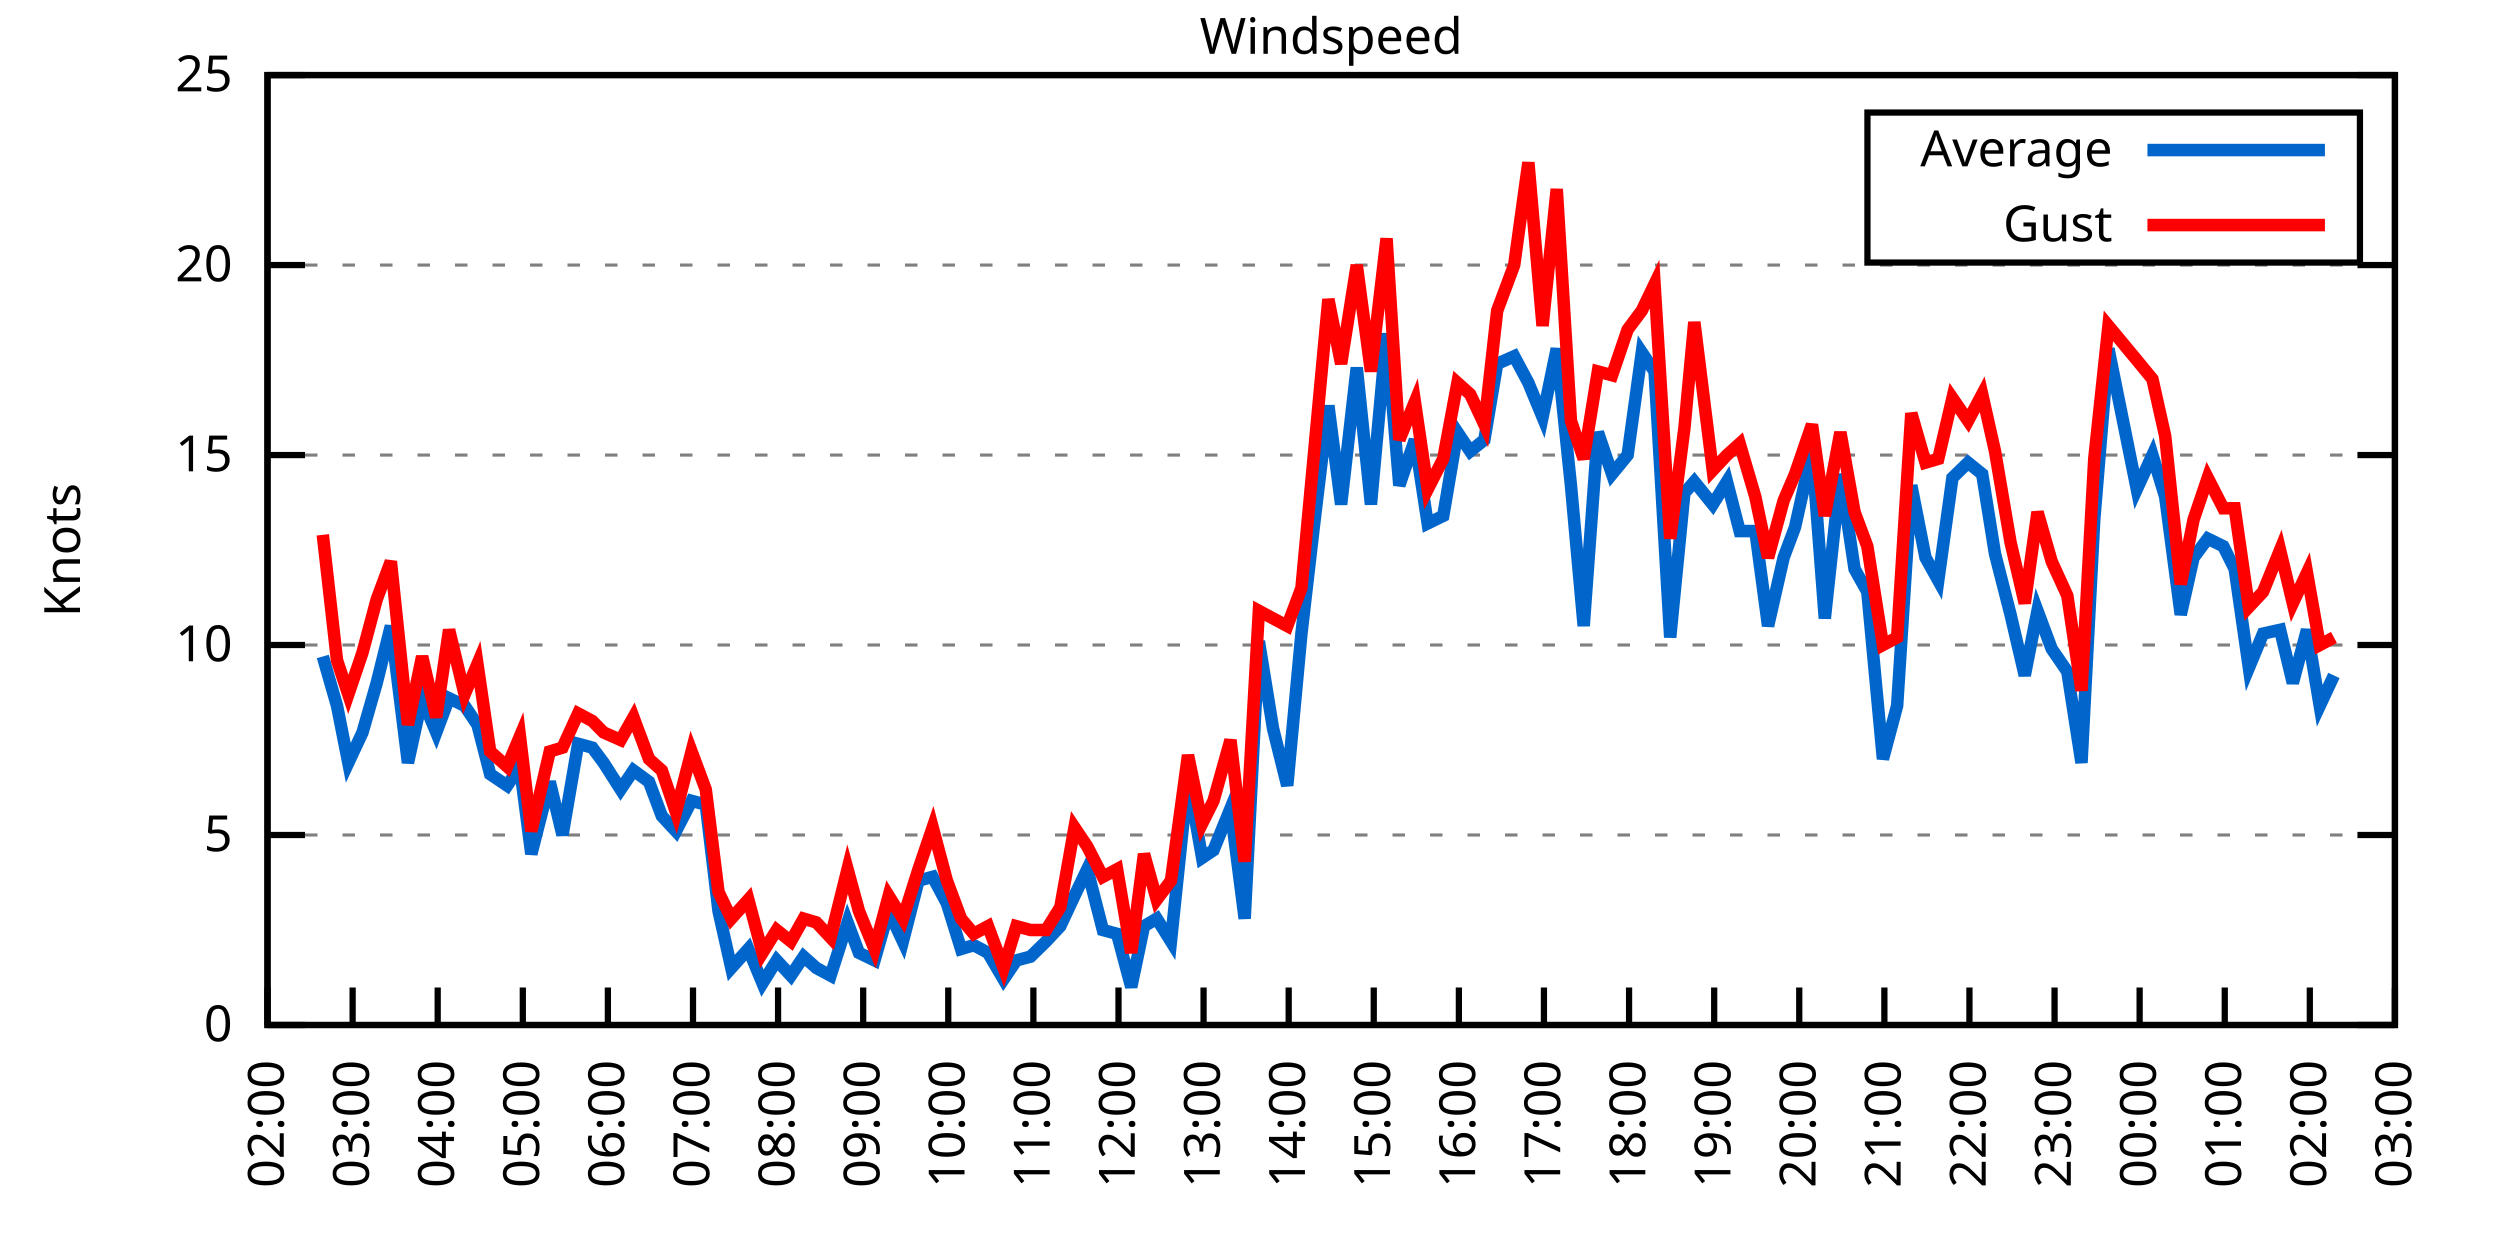
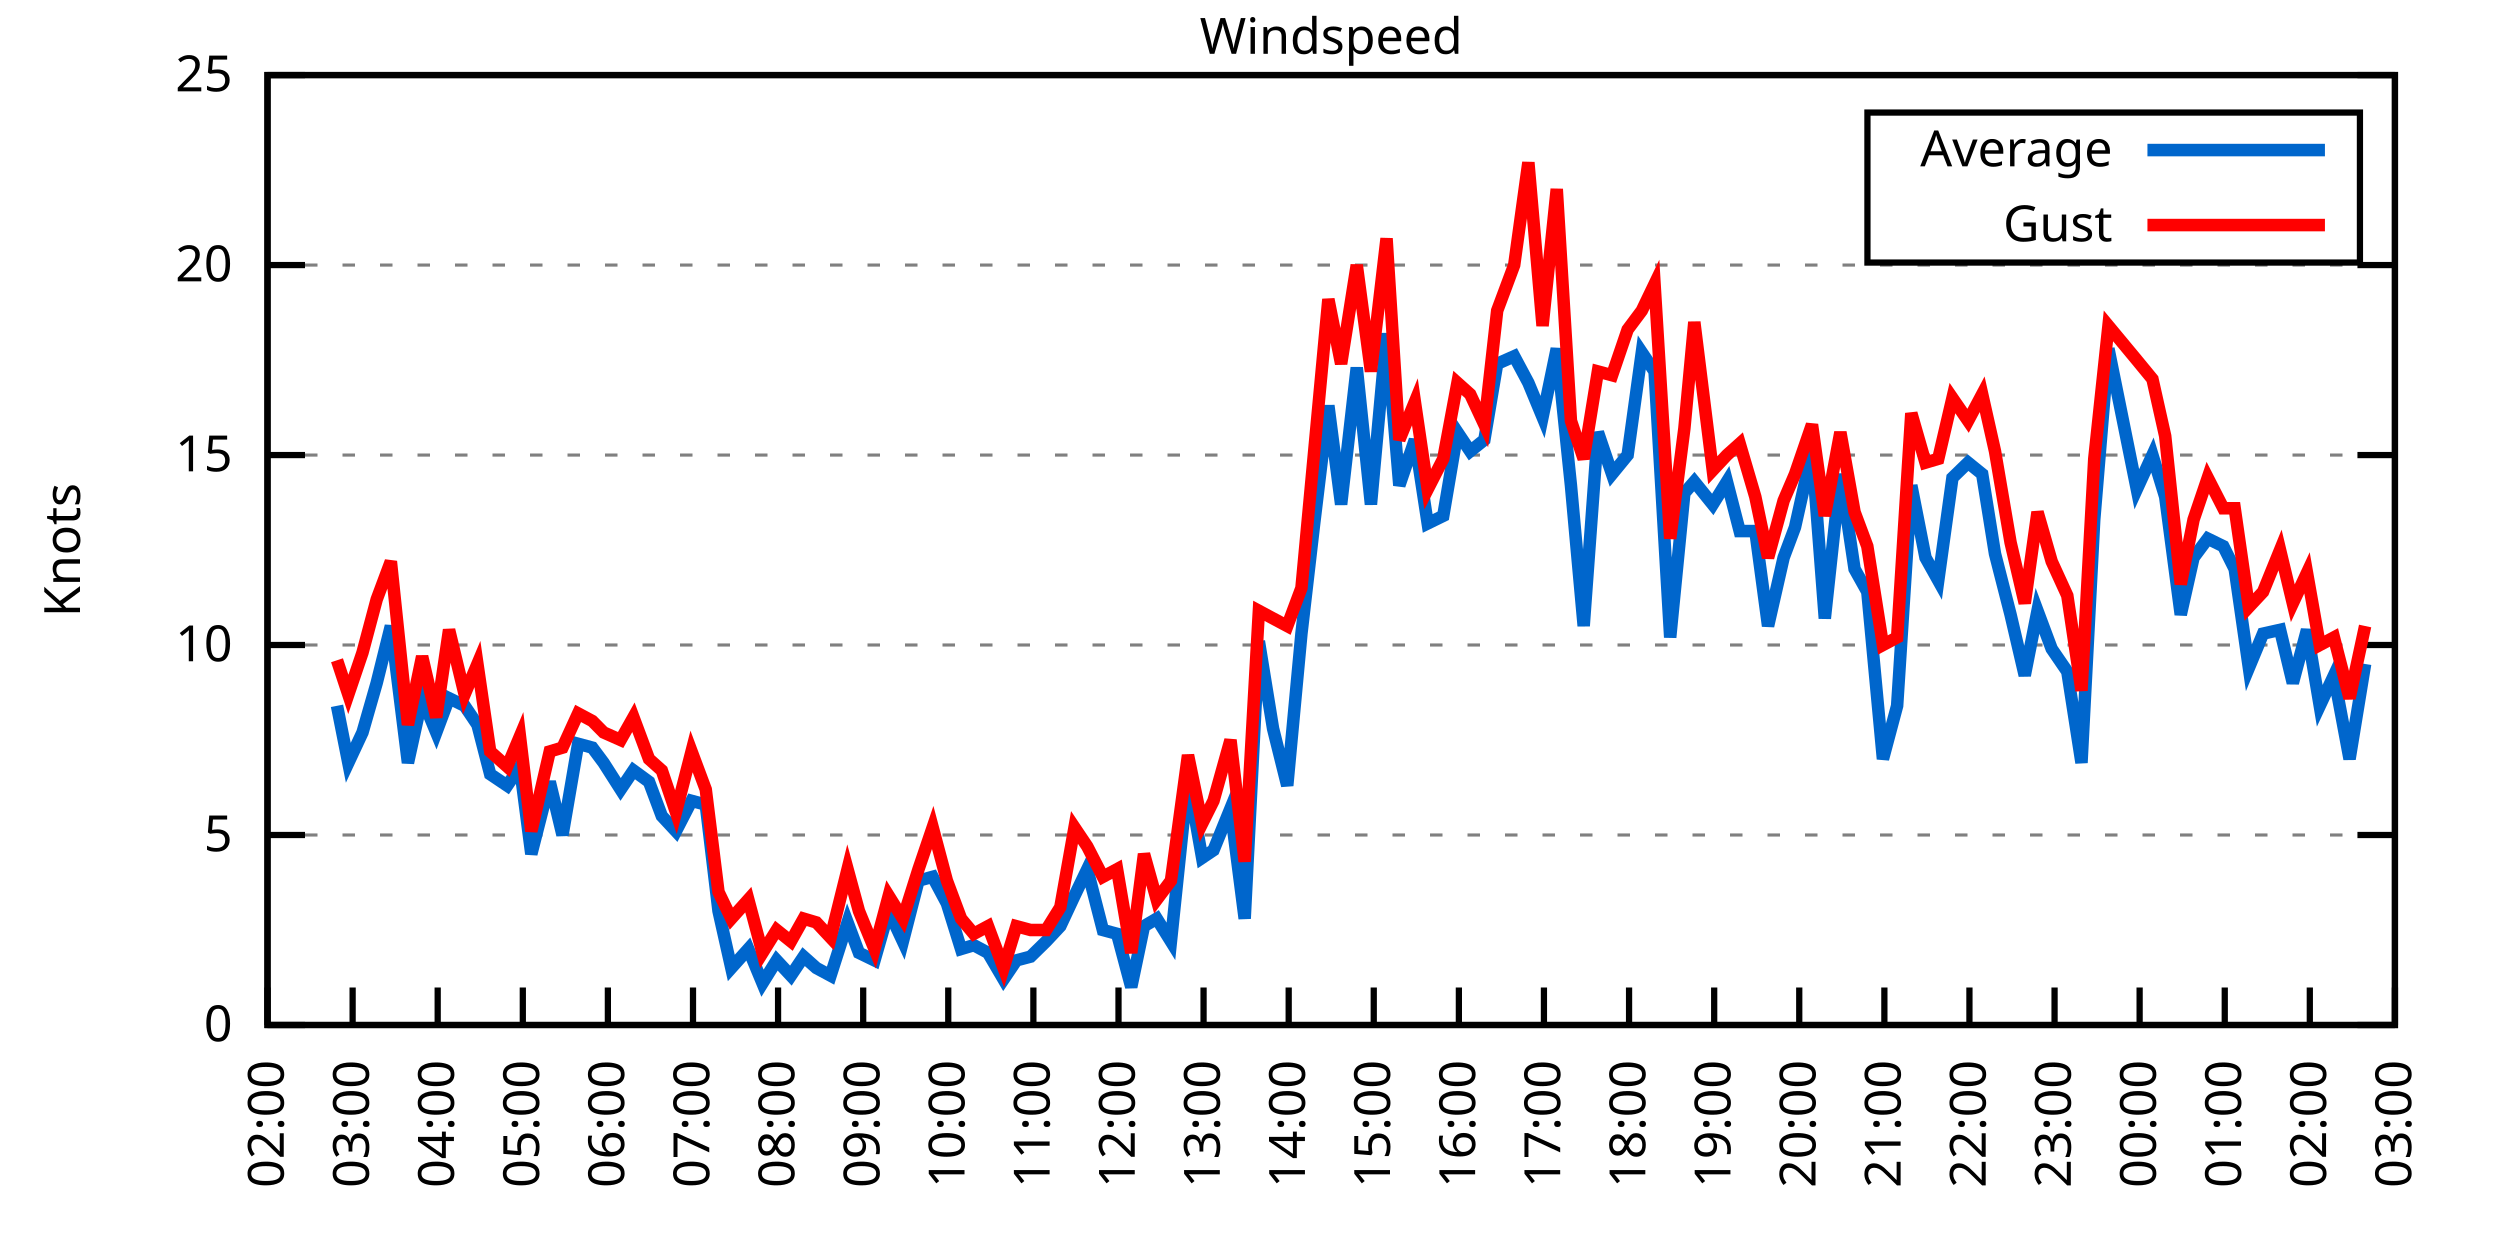
<svg xmlns="http://www.w3.org/2000/svg" xmlns:xlink="http://www.w3.org/1999/xlink" width="400" height="200" viewBox="0 0 400 200">
  <g id="gnuplot_canvas">
    <rect x="0" y="0" width="400" height="200" fill="none" />
    <defs>
      <circle id="gpDot" r="0.5" stroke-width="0.5" stroke="currentColor" />
      <path id="gpPt0" stroke-width="0.333" stroke="currentColor" d="M-1,0 h2 M0,-1 v2" />
      <path id="gpPt1" stroke-width="0.333" stroke="currentColor" d="M-1,-1 L1,1 M1,-1 L-1,1" />
      <path id="gpPt2" stroke-width="0.333" stroke="currentColor" d="M-1,0 L1,0 M0,-1 L0,1 M-1,-1 L1,1 M-1,1 L1,-1" />
      <rect id="gpPt3" stroke-width="0.333" stroke="currentColor" x="-1" y="-1" width="2" height="2" />
      <rect id="gpPt4" stroke-width="0.333" stroke="currentColor" fill="currentColor" x="-1" y="-1" width="2" height="2" />
      <circle id="gpPt5" stroke-width="0.333" stroke="currentColor" cx="0" cy="0" r="1" />
      <use xlink:href="#gpPt5" id="gpPt6" fill="currentColor" stroke="none" />
      <path id="gpPt7" stroke-width="0.333" stroke="currentColor" d="M0,-1.33 L-1.33,0.67 L1.33,0.67 z" />
      <use xlink:href="#gpPt7" id="gpPt8" fill="currentColor" stroke="none" />
      <use xlink:href="#gpPt7" id="gpPt9" stroke="currentColor" transform="rotate(180)" />
      <use xlink:href="#gpPt9" id="gpPt10" fill="currentColor" stroke="none" />
      <use xlink:href="#gpPt3" id="gpPt11" stroke="currentColor" transform="rotate(45)" />
      <use xlink:href="#gpPt11" id="gpPt12" fill="currentColor" stroke="none" />
      <path id="gpPt13" stroke-width="0.333" stroke="currentColor" d="M0,1.330 L1.265,0.411 L0.782,-1.067 L-0.782,-1.076 L-1.265,0.411 z" />
      <use xlink:href="#gpPt13" id="gpPt14" fill="currentColor" stroke="none" />
      <filter id="textbox" filterUnits="objectBoundingBox" x="0" y="0" height="1" width="1">
        <feFlood flood-color="white" flood-opacity="1" result="bgnd" />
        <feComposite in="SourceGraphic" in2="bgnd" operator="atop" />
      </filter>
      <filter id="greybox" filterUnits="objectBoundingBox" x="0" y="0" height="1" width="1">
        <feFlood flood-color="lightgrey" flood-opacity="1" result="grey" />
        <feComposite in="SourceGraphic" in2="grey" operator="atop" />
      </filter>
    </defs>
    <g fill="none" color="white" stroke="currentColor" stroke-width="1.00" stroke-linecap="butt" stroke-linejoin="miter">
</g>
    <g fill="none" color="black" stroke="currentColor" stroke-width="1.00" stroke-linecap="butt" stroke-linejoin="miter">
      <g stroke="none" shape-rendering="crispEdges">
        <polygon fill="rgb(255, 255, 255)" points="42.80,164.00 383.18,164.00 383.18,12.02 42.80,12.02 " />
      </g>
    </g>
    <g fill="none" color="black" stroke="currentColor" stroke-width="1.00" stroke-linecap="butt" stroke-linejoin="miter">
</g>
    <g fill="none" color="black" stroke="black" stroke-width="0.50" stroke-linecap="butt" stroke-linejoin="miter">
</g>
    <g fill="none" color="gray" stroke="currentColor" stroke-width="0.50" stroke-linecap="butt" stroke-linejoin="miter">
      <path stroke="gray" stroke-dasharray="2,4" class="gridline" d="M42.80,164.00 L383.19,164.00  " />
    </g>
    <g fill="none" color="gray" stroke="gray" stroke-width="1.00" stroke-linecap="butt" stroke-linejoin="miter">
</g>
    <g fill="none" color="black" stroke="currentColor" stroke-width="1.00" stroke-linecap="butt" stroke-linejoin="miter">
      <path stroke="black" d="M42.80,164.00 L48.80,164.00 M383.19,164.00 L377.19,164.00  " />
      <g transform="translate(37.20,166.60)" stroke="none" fill="black" font-family="Sans" font-size="8.00" text-anchor="end">
        <text>
          <tspan font-family="Sans"> 0</tspan>
        </text>
      </g>
    </g>
    <g fill="none" color="black" stroke="currentColor" stroke-width="1.00" stroke-linecap="butt" stroke-linejoin="miter">
</g>
    <g fill="none" color="black" stroke="black" stroke-width="0.50" stroke-linecap="butt" stroke-linejoin="miter">
</g>
    <g fill="none" color="gray" stroke="currentColor" stroke-width="0.50" stroke-linecap="butt" stroke-linejoin="miter">
      <path stroke="gray" stroke-dasharray="2,4" class="gridline" d="M42.80,133.60 L383.19,133.60  " />
    </g>
    <g fill="none" color="gray" stroke="gray" stroke-width="1.00" stroke-linecap="butt" stroke-linejoin="miter">
</g>
    <g fill="none" color="black" stroke="currentColor" stroke-width="1.00" stroke-linecap="butt" stroke-linejoin="miter">
      <path stroke="black" d="M42.80,133.60 L48.80,133.60 M383.19,133.60 L377.19,133.60  " />
      <g transform="translate(37.20,136.20)" stroke="none" fill="black" font-family="Sans" font-size="8.00" text-anchor="end">
        <text>
          <tspan font-family="Sans"> 5</tspan>
        </text>
      </g>
    </g>
    <g fill="none" color="black" stroke="currentColor" stroke-width="1.00" stroke-linecap="butt" stroke-linejoin="miter">
</g>
    <g fill="none" color="black" stroke="black" stroke-width="0.50" stroke-linecap="butt" stroke-linejoin="miter">
</g>
    <g fill="none" color="gray" stroke="currentColor" stroke-width="0.50" stroke-linecap="butt" stroke-linejoin="miter">
      <path stroke="gray" stroke-dasharray="2,4" class="gridline" d="M42.80,103.20 L383.19,103.20  " />
    </g>
    <g fill="none" color="gray" stroke="gray" stroke-width="1.00" stroke-linecap="butt" stroke-linejoin="miter">
</g>
    <g fill="none" color="black" stroke="currentColor" stroke-width="1.00" stroke-linecap="butt" stroke-linejoin="miter">
      <path stroke="black" d="M42.80,103.20 L48.80,103.20 M383.19,103.20 L377.19,103.20  " />
      <g transform="translate(37.20,105.80)" stroke="none" fill="black" font-family="Sans" font-size="8.00" text-anchor="end">
        <text>
          <tspan font-family="Sans"> 10</tspan>
        </text>
      </g>
    </g>
    <g fill="none" color="black" stroke="currentColor" stroke-width="1.00" stroke-linecap="butt" stroke-linejoin="miter">
</g>
    <g fill="none" color="black" stroke="black" stroke-width="0.50" stroke-linecap="butt" stroke-linejoin="miter">
</g>
    <g fill="none" color="gray" stroke="currentColor" stroke-width="0.50" stroke-linecap="butt" stroke-linejoin="miter">
      <path stroke="gray" stroke-dasharray="2,4" class="gridline" d="M42.80,72.81 L383.19,72.81  " />
    </g>
    <g fill="none" color="gray" stroke="gray" stroke-width="1.00" stroke-linecap="butt" stroke-linejoin="miter">
</g>
    <g fill="none" color="black" stroke="currentColor" stroke-width="1.00" stroke-linecap="butt" stroke-linejoin="miter">
      <path stroke="black" d="M42.80,72.81 L48.80,72.81 M383.19,72.81 L377.19,72.81  " />
      <g transform="translate(37.20,75.41)" stroke="none" fill="black" font-family="Sans" font-size="8.00" text-anchor="end">
        <text>
          <tspan font-family="Sans"> 15</tspan>
        </text>
      </g>
    </g>
    <g fill="none" color="black" stroke="currentColor" stroke-width="1.00" stroke-linecap="butt" stroke-linejoin="miter">
</g>
    <g fill="none" color="black" stroke="black" stroke-width="0.50" stroke-linecap="butt" stroke-linejoin="miter">
</g>
    <g fill="none" color="gray" stroke="currentColor" stroke-width="0.50" stroke-linecap="butt" stroke-linejoin="miter">
      <path stroke="gray" stroke-dasharray="2,4" class="gridline" d="M42.80,42.41 L383.19,42.41  " />
    </g>
    <g fill="none" color="gray" stroke="gray" stroke-width="1.00" stroke-linecap="butt" stroke-linejoin="miter">
</g>
    <g fill="none" color="black" stroke="currentColor" stroke-width="1.00" stroke-linecap="butt" stroke-linejoin="miter">
      <path stroke="black" d="M42.80,42.41 L48.80,42.41 M383.19,42.41 L377.19,42.41  " />
      <g transform="translate(37.20,45.01)" stroke="none" fill="black" font-family="Sans" font-size="8.00" text-anchor="end">
        <text>
          <tspan font-family="Sans"> 20</tspan>
        </text>
      </g>
    </g>
    <g fill="none" color="black" stroke="currentColor" stroke-width="1.00" stroke-linecap="butt" stroke-linejoin="miter">
</g>
    <g fill="none" color="black" stroke="black" stroke-width="0.50" stroke-linecap="butt" stroke-linejoin="miter">
</g>
    <g fill="none" color="gray" stroke="currentColor" stroke-width="0.50" stroke-linecap="butt" stroke-linejoin="miter">
      <path stroke="gray" stroke-dasharray="2,4" class="gridline" d="M42.80,12.01 L383.19,12.01  " />
    </g>
    <g fill="none" color="gray" stroke="gray" stroke-width="1.00" stroke-linecap="butt" stroke-linejoin="miter">
</g>
    <g fill="none" color="black" stroke="currentColor" stroke-width="1.00" stroke-linecap="butt" stroke-linejoin="miter">
      <path stroke="black" d="M42.80,12.01 L48.80,12.01 M383.19,12.01 L377.19,12.01  " />
      <g transform="translate(37.20,14.61)" stroke="none" fill="black" font-family="Sans" font-size="8.00" text-anchor="end">
        <text>
          <tspan font-family="Sans"> 25</tspan>
        </text>
      </g>
    </g>
    <g fill="none" color="black" stroke="currentColor" stroke-width="1.00" stroke-linecap="butt" stroke-linejoin="miter">
      <path stroke="black" d="M42.80,164.00 L42.80,158.00  " />
      <g transform="translate(45.40,169.60) rotate(270.00)" stroke="none" fill="black" font-family="Sans" font-size="8.00" text-anchor="end">
        <text>
          <tspan font-family="Sans">02:00</tspan>
        </text>
      </g>
    </g>
    <g fill="none" color="black" stroke="currentColor" stroke-width="1.00" stroke-linecap="butt" stroke-linejoin="miter">
      <path stroke="black" d="M56.42,164.00 L56.42,158.00  " />
      <g transform="translate(59.02,169.60) rotate(270.00)" stroke="none" fill="black" font-family="Sans" font-size="8.00" text-anchor="end">
        <text>
          <tspan font-family="Sans">03:00</tspan>
        </text>
      </g>
    </g>
    <g fill="none" color="black" stroke="currentColor" stroke-width="1.00" stroke-linecap="butt" stroke-linejoin="miter">
      <path stroke="black" d="M70.03,164.00 L70.03,158.00  " />
      <g transform="translate(72.63,169.60) rotate(270.00)" stroke="none" fill="black" font-family="Sans" font-size="8.00" text-anchor="end">
        <text>
          <tspan font-family="Sans">04:00</tspan>
        </text>
      </g>
    </g>
    <g fill="none" color="black" stroke="currentColor" stroke-width="1.00" stroke-linecap="butt" stroke-linejoin="miter">
      <path stroke="black" d="M83.65,164.00 L83.65,158.00  " />
      <g transform="translate(86.25,169.60) rotate(270.00)" stroke="none" fill="black" font-family="Sans" font-size="8.00" text-anchor="end">
        <text>
          <tspan font-family="Sans">05:00</tspan>
        </text>
      </g>
    </g>
    <g fill="none" color="black" stroke="currentColor" stroke-width="1.00" stroke-linecap="butt" stroke-linejoin="miter">
      <path stroke="black" d="M97.26,164.00 L97.26,158.00  " />
      <g transform="translate(99.86,169.60) rotate(270.00)" stroke="none" fill="black" font-family="Sans" font-size="8.00" text-anchor="end">
        <text>
          <tspan font-family="Sans">06:00</tspan>
        </text>
      </g>
    </g>
    <g fill="none" color="black" stroke="currentColor" stroke-width="1.00" stroke-linecap="butt" stroke-linejoin="miter">
      <path stroke="black" d="M110.88,164.00 L110.88,158.00  " />
      <g transform="translate(113.48,169.60) rotate(270.00)" stroke="none" fill="black" font-family="Sans" font-size="8.00" text-anchor="end">
        <text>
          <tspan font-family="Sans">07:00</tspan>
        </text>
      </g>
    </g>
    <g fill="none" color="black" stroke="currentColor" stroke-width="1.00" stroke-linecap="butt" stroke-linejoin="miter">
      <path stroke="black" d="M124.49,164.00 L124.49,158.00  " />
      <g transform="translate(127.09,169.60) rotate(270.00)" stroke="none" fill="black" font-family="Sans" font-size="8.00" text-anchor="end">
        <text>
          <tspan font-family="Sans">08:00</tspan>
        </text>
      </g>
    </g>
    <g fill="none" color="black" stroke="currentColor" stroke-width="1.00" stroke-linecap="butt" stroke-linejoin="miter">
      <path stroke="black" d="M138.11,164.00 L138.11,158.00  " />
      <g transform="translate(140.71,169.60) rotate(270.00)" stroke="none" fill="black" font-family="Sans" font-size="8.00" text-anchor="end">
        <text>
          <tspan font-family="Sans">09:00</tspan>
        </text>
      </g>
    </g>
    <g fill="none" color="black" stroke="currentColor" stroke-width="1.00" stroke-linecap="butt" stroke-linejoin="miter">
      <path stroke="black" d="M151.72,164.00 L151.72,158.00  " />
      <g transform="translate(154.32,169.60) rotate(270.00)" stroke="none" fill="black" font-family="Sans" font-size="8.00" text-anchor="end">
        <text>
          <tspan font-family="Sans">10:00</tspan>
        </text>
      </g>
    </g>
    <g fill="none" color="black" stroke="currentColor" stroke-width="1.00" stroke-linecap="butt" stroke-linejoin="miter">
      <path stroke="black" d="M165.34,164.00 L165.34,158.00  " />
      <g transform="translate(167.94,169.60) rotate(270.00)" stroke="none" fill="black" font-family="Sans" font-size="8.00" text-anchor="end">
        <text>
          <tspan font-family="Sans">11:00</tspan>
        </text>
      </g>
    </g>
    <g fill="none" color="black" stroke="currentColor" stroke-width="1.00" stroke-linecap="butt" stroke-linejoin="miter">
      <path stroke="black" d="M178.96,164.00 L178.96,158.00  " />
      <g transform="translate(181.56,169.60) rotate(270.00)" stroke="none" fill="black" font-family="Sans" font-size="8.00" text-anchor="end">
        <text>
          <tspan font-family="Sans">12:00</tspan>
        </text>
      </g>
    </g>
    <g fill="none" color="black" stroke="currentColor" stroke-width="1.00" stroke-linecap="butt" stroke-linejoin="miter">
      <path stroke="black" d="M192.57,164.00 L192.57,158.00  " />
      <g transform="translate(195.17,169.60) rotate(270.00)" stroke="none" fill="black" font-family="Sans" font-size="8.00" text-anchor="end">
        <text>
          <tspan font-family="Sans">13:00</tspan>
        </text>
      </g>
    </g>
    <g fill="none" color="black" stroke="currentColor" stroke-width="1.00" stroke-linecap="butt" stroke-linejoin="miter">
      <path stroke="black" d="M206.19,164.00 L206.19,158.00  " />
      <g transform="translate(208.79,169.60) rotate(270.00)" stroke="none" fill="black" font-family="Sans" font-size="8.00" text-anchor="end">
        <text>
          <tspan font-family="Sans">14:00</tspan>
        </text>
      </g>
    </g>
    <g fill="none" color="black" stroke="currentColor" stroke-width="1.00" stroke-linecap="butt" stroke-linejoin="miter">
      <path stroke="black" d="M219.80,164.00 L219.80,158.00  " />
      <g transform="translate(222.40,169.60) rotate(270.00)" stroke="none" fill="black" font-family="Sans" font-size="8.00" text-anchor="end">
        <text>
          <tspan font-family="Sans">15:00</tspan>
        </text>
      </g>
    </g>
    <g fill="none" color="black" stroke="currentColor" stroke-width="1.00" stroke-linecap="butt" stroke-linejoin="miter">
      <path stroke="black" d="M233.42,164.00 L233.42,158.00  " />
      <g transform="translate(236.02,169.60) rotate(270.00)" stroke="none" fill="black" font-family="Sans" font-size="8.00" text-anchor="end">
        <text>
          <tspan font-family="Sans">16:00</tspan>
        </text>
      </g>
    </g>
    <g fill="none" color="black" stroke="currentColor" stroke-width="1.00" stroke-linecap="butt" stroke-linejoin="miter">
      <path stroke="black" d="M247.03,164.00 L247.03,158.00  " />
      <g transform="translate(249.63,169.60) rotate(270.00)" stroke="none" fill="black" font-family="Sans" font-size="8.00" text-anchor="end">
        <text>
          <tspan font-family="Sans">17:00</tspan>
        </text>
      </g>
    </g>
    <g fill="none" color="black" stroke="currentColor" stroke-width="1.00" stroke-linecap="butt" stroke-linejoin="miter">
      <path stroke="black" d="M260.65,164.00 L260.65,158.00  " />
      <g transform="translate(263.25,169.60) rotate(270.00)" stroke="none" fill="black" font-family="Sans" font-size="8.00" text-anchor="end">
        <text>
          <tspan font-family="Sans">18:00</tspan>
        </text>
      </g>
    </g>
    <g fill="none" color="black" stroke="currentColor" stroke-width="1.00" stroke-linecap="butt" stroke-linejoin="miter">
      <path stroke="black" d="M274.27,164.00 L274.27,158.00  " />
      <g transform="translate(276.87,169.60) rotate(270.00)" stroke="none" fill="black" font-family="Sans" font-size="8.00" text-anchor="end">
        <text>
          <tspan font-family="Sans">19:00</tspan>
        </text>
      </g>
    </g>
    <g fill="none" color="black" stroke="currentColor" stroke-width="1.00" stroke-linecap="butt" stroke-linejoin="miter">
      <path stroke="black" d="M287.88,164.00 L287.88,158.00  " />
      <g transform="translate(290.48,169.60) rotate(270.00)" stroke="none" fill="black" font-family="Sans" font-size="8.00" text-anchor="end">
        <text>
          <tspan font-family="Sans">20:00</tspan>
        </text>
      </g>
    </g>
    <g fill="none" color="black" stroke="currentColor" stroke-width="1.00" stroke-linecap="butt" stroke-linejoin="miter">
      <path stroke="black" d="M301.50,164.00 L301.50,158.00  " />
      <g transform="translate(304.10,169.60) rotate(270.00)" stroke="none" fill="black" font-family="Sans" font-size="8.00" text-anchor="end">
        <text>
          <tspan font-family="Sans">21:00</tspan>
        </text>
      </g>
    </g>
    <g fill="none" color="black" stroke="currentColor" stroke-width="1.00" stroke-linecap="butt" stroke-linejoin="miter">
      <path stroke="black" d="M315.11,164.00 L315.11,158.00  " />
      <g transform="translate(317.71,169.60) rotate(270.00)" stroke="none" fill="black" font-family="Sans" font-size="8.00" text-anchor="end">
        <text>
          <tspan font-family="Sans">22:00</tspan>
        </text>
      </g>
    </g>
    <g fill="none" color="black" stroke="currentColor" stroke-width="1.00" stroke-linecap="butt" stroke-linejoin="miter">
      <path stroke="black" d="M328.73,164.00 L328.73,158.00  " />
      <g transform="translate(331.33,169.60) rotate(270.00)" stroke="none" fill="black" font-family="Sans" font-size="8.00" text-anchor="end">
        <text>
          <tspan font-family="Sans">23:00</tspan>
        </text>
      </g>
    </g>
    <g fill="none" color="black" stroke="currentColor" stroke-width="1.00" stroke-linecap="butt" stroke-linejoin="miter">
      <path stroke="black" d="M342.34,164.00 L342.34,158.00  " />
      <g transform="translate(344.94,169.60) rotate(270.00)" stroke="none" fill="black" font-family="Sans" font-size="8.00" text-anchor="end">
        <text>
          <tspan font-family="Sans">00:00</tspan>
        </text>
      </g>
    </g>
    <g fill="none" color="black" stroke="currentColor" stroke-width="1.00" stroke-linecap="butt" stroke-linejoin="miter">
      <path stroke="black" d="M355.96,164.00 L355.96,158.00  " />
      <g transform="translate(358.56,169.60) rotate(270.00)" stroke="none" fill="black" font-family="Sans" font-size="8.00" text-anchor="end">
        <text>
          <tspan font-family="Sans">01:00</tspan>
        </text>
      </g>
    </g>
    <g fill="none" color="black" stroke="currentColor" stroke-width="1.00" stroke-linecap="butt" stroke-linejoin="miter">
      <path stroke="black" d="M369.57,164.00 L369.57,158.00  " />
      <g transform="translate(372.17,169.60) rotate(270.00)" stroke="none" fill="black" font-family="Sans" font-size="8.00" text-anchor="end">
        <text>
          <tspan font-family="Sans">02:00</tspan>
        </text>
      </g>
    </g>
    <g fill="none" color="black" stroke="currentColor" stroke-width="1.00" stroke-linecap="butt" stroke-linejoin="miter">
      <path stroke="black" d="M383.19,164.00 L383.19,158.00  " />
      <g transform="translate(385.79,169.60) rotate(270.00)" stroke="none" fill="black" font-family="Sans" font-size="8.00" text-anchor="end">
        <text>
          <tspan font-family="Sans">03:00</tspan>
        </text>
      </g>
    </g>
    <g fill="none" color="black" stroke="currentColor" stroke-width="1.00" stroke-linecap="butt" stroke-linejoin="miter">
</g>
    <g fill="none" color="black" stroke="currentColor" stroke-width="1.00" stroke-linecap="butt" stroke-linejoin="miter">
      <path stroke="black" d="M42.80,12.01 L42.80,164.00 L383.19,164.00 L383.19,12.01 L42.80,12.01 Z  " />
    </g>
    <g fill="none" color="black" stroke="currentColor" stroke-width="1.00" stroke-linecap="butt" stroke-linejoin="miter">
</g>
    <g fill="none" color="black" stroke="currentColor" stroke-width="1.00" stroke-linecap="butt" stroke-linejoin="miter">
      <path stroke="black" d="M298.79,42.01 L298.79,18.01 L377.59,18.01 L377.59,42.01 L298.79,42.01 Z  " />
    </g>
    <g id="Windspeed_plot_1">
      <g fill="none" color="white" stroke="black" stroke-width="2.00" stroke-linecap="butt" stroke-linejoin="miter">
</g>
      <g fill="none" color="black" stroke="currentColor" stroke-width="2.00" stroke-linecap="butt" stroke-linejoin="miter">
        <g transform="translate(337.99,26.61)" stroke="none" fill="black" font-family="Sans" font-size="8.00" text-anchor="end">
          <text>
            <tspan font-family="Sans">Average</tspan>
          </text>
        </g>
      </g>
      <g fill="none" color="black" stroke="currentColor" stroke-width="2.00" stroke-linecap="butt" stroke-linejoin="miter">
-         <path stroke="rgb(  0, 102, 204)" d="M343.59,24.01 L371.99,24.01 M51.65,105.03 L53.92,112.93 L55.73,122.05 L58.00,117.19 L60.27,109.28 L62.54,100.16   L65.27,122.05 L67.54,111.72 L69.80,117.19 L71.85,111.72 L74.34,112.93 L76.39,115.97 L78.43,123.87 L81.15,125.70   L83.19,122.66 L85.01,136.64 L87.96,125.09 L90.00,133.60 L92.50,119.01 L94.77,119.62 L96.58,122.05 L99.30,126.31   L101.35,123.27 L103.84,125.09 L105.89,130.56 L108.15,132.99 L110.65,128.13 L112.92,128.74 L114.96,145.76 L117.01,154.88   L119.73,151.84 L122.00,157.31 L124.27,153.66 L126.54,156.10 L128.58,153.06 L130.62,154.88 L132.89,156.10 L135.61,147.59   L137.43,152.45 L139.92,153.66 L142.19,145.76 L144.46,150.62 L146.96,140.90 L149.23,140.29 L151.50,144.55 L153.77,151.84   L155.81,151.23 L158.08,152.45 L160.57,156.70 L162.62,153.66 L164.89,153.06 L167.38,150.62 L169.65,148.19 L171.92,143.33   L173.96,139.07 L176.46,148.80 L178.73,149.41 L181.00,157.92 L183.04,148.19 L185.08,146.98 L187.35,150.62 L190.08,124.48   L192.34,137.25 L194.16,136.03 L196.88,129.35 L199.15,146.98 L201.42,102.60 L203.69,116.58 L205.96,125.70 L208.23,101.38   L210.27,83.75 L212.54,64.90 L214.58,80.71 L217.08,58.82 L219.35,80.71 L221.85,53.35 L223.89,77.67 L226.38,70.37   L228.43,83.75 L230.92,82.53 L233.19,69.16 L235.23,72.20 L237.50,70.37 L239.55,58.21 L242.27,57.00 L244.54,61.25   L246.81,66.73 L249.08,55.78 L251.35,77.67 L253.39,100.16 L255.66,69.16 L257.93,75.85 L260.42,72.81 L262.69,56.39   L264.73,59.43 L267.23,101.99 L269.50,78.89 L271.09,77.06 L274.04,80.71 L276.31,77.06 L278.35,84.97 L280.85,84.97   L282.89,100.16 L285.38,89.22 L287.20,84.36 L289.92,72.20 L291.97,98.95 L294.46,75.85 L296.73,91.04 L298.77,94.69   L301.27,121.44 L303.54,112.93 L305.81,77.67 L308.08,89.22 L310.12,92.87 L312.39,76.45 L314.89,74.02 L317.15,75.85   L319.20,88.61 L321.69,98.34 L323.96,108.07 L326.00,97.73 L328.27,103.81 L330.77,107.46 L333.04,122.05 L335.08,83.14   L337.35,55.78 L341.89,78.28 L344.39,72.81 L346.43,79.49 L348.92,98.34 L350.97,89.22 L353.24,86.18 L355.73,87.40   L357.55,91.04 L359.82,106.85 L362.09,101.38 L364.81,100.77 L366.85,109.28 L369.12,100.77 L371.16,112.93 L373.43,108.07    " />
+         <path stroke="rgb(  0, 102, 204)" d="M343.59,24.01 L371.99,24.01 M53.92,112.93 L55.73,122.05 L58.00,117.19 L60.27,109.28 L62.54,100.16 L65.27,122.05   L67.54,111.72 L69.80,117.19 L71.85,111.72 L74.34,112.93 L76.39,115.97 L78.43,123.87 L81.15,125.70 L83.19,122.66   L85.01,136.64 L87.96,125.09 L90.00,133.60 L92.50,119.01 L94.77,119.62 L96.58,122.05 L99.30,126.31 L101.35,123.27   L103.84,125.09 L105.89,130.56 L108.15,132.99 L110.65,128.13 L112.92,128.74 L114.96,145.76 L117.01,154.88 L119.73,151.84   L122.00,157.31 L124.27,153.66 L126.54,156.10 L128.58,153.06 L130.62,154.88 L132.89,156.10 L135.61,147.59 L137.43,152.45   L139.92,153.66 L142.19,145.76 L144.46,150.62 L146.96,140.90 L149.23,140.29 L151.50,144.55 L153.77,151.84 L155.81,151.23   L158.08,152.45 L160.57,156.70 L162.62,153.66 L164.89,153.06 L167.38,150.62 L169.65,148.19 L171.92,143.33 L173.96,139.07   L176.46,148.80 L178.73,149.41 L181.00,157.92 L183.04,148.19 L185.08,146.98 L187.35,150.62 L190.08,124.48 L192.34,137.25   L194.16,136.03 L196.88,129.35 L199.15,146.98 L201.42,102.60 L203.69,116.58 L205.96,125.70 L208.23,101.38 L210.27,83.75   L212.54,64.90 L214.58,80.71 L217.08,58.82 L219.35,80.71 L221.85,53.35 L223.89,77.67 L226.38,70.37 L228.43,83.75   L230.92,82.53 L233.19,69.16 L235.23,72.20 L237.50,70.37 L239.55,58.21 L242.27,57.00 L244.54,61.25 L246.81,66.73   L249.08,55.78 L251.35,77.67 L253.39,100.16 L255.66,69.16 L257.93,75.85 L260.42,72.81 L262.69,56.39 L264.73,59.43   L267.23,101.99 L269.50,78.89 L271.09,77.06 L274.04,80.71 L276.31,77.06 L278.35,84.97 L280.85,84.97 L282.89,100.16   L285.38,89.22 L287.20,84.36 L289.92,72.20 L291.97,98.95 L294.46,75.85 L296.73,91.04 L298.77,94.69 L301.27,121.44   L303.54,112.93 L305.81,77.67 L308.08,89.22 L310.12,92.87 L312.39,76.45 L314.89,74.02 L317.15,75.85 L319.20,88.61   L321.69,98.34 L323.96,108.07 L326.00,97.73 L328.27,103.81 L330.77,107.46 L333.04,122.05 L335.08,83.14 L337.35,55.78   L341.89,78.28 L344.39,72.81 L346.43,79.49 L348.92,98.34 L350.97,89.22 L353.24,86.18 L355.73,87.40 L357.55,91.04   L359.82,106.85 L362.09,101.38 L364.81,100.77 L366.85,109.28 L369.12,100.77 L371.16,112.93 L373.43,108.07 L375.93,121.44   L378.42,106.24  " />
      </g>
    </g>
    <g id="Windspeed_plot_2">
      <g fill="none" color="black" stroke="currentColor" stroke-width="2.00" stroke-linecap="butt" stroke-linejoin="miter">
        <g transform="translate(337.99,38.61)" stroke="none" fill="black" font-family="Sans" font-size="8.00" text-anchor="end">
          <text>
            <tspan font-family="Sans">Gust</tspan>
          </text>
        </g>
      </g>
      <g fill="none" color="black" stroke="currentColor" stroke-width="2.00" stroke-linecap="butt" stroke-linejoin="miter">
-         <path stroke="rgb(255,   0,   0)" d="M343.59,36.01 L371.99,36.01 M51.65,85.57 L53.92,105.64 L55.73,111.11 L58.00,104.42 L60.27,95.91 L62.54,89.83   L65.27,115.97 L67.54,105.03 L69.80,114.76 L71.85,100.77 L74.34,111.11 L76.39,106.24 L78.43,120.23 L81.15,122.66   L83.19,117.80 L85.01,132.99 L87.96,120.23 L90.00,119.62 L92.50,114.15 L94.77,115.36 L96.58,117.19 L99.30,118.40   L101.35,114.76 L103.84,121.44 L105.89,123.27 L108.15,129.95 L110.65,120.23 L112.92,126.31 L114.96,142.72 L117.01,146.98   L119.73,143.94 L122.00,152.45 L124.27,148.80 L126.54,150.62 L128.58,146.98 L130.62,147.59 L132.89,150.02 L135.61,139.07   L137.43,145.76 L139.92,151.84 L142.19,143.33 L144.46,146.98 L146.96,139.07 L149.23,132.39 L151.50,140.90 L153.77,146.98   L155.81,149.41 L158.08,148.19 L160.57,154.88 L162.62,148.19 L164.89,148.80 L167.38,148.80 L169.65,145.15 L171.92,132.39   L173.96,135.43 L176.46,140.29 L178.73,139.07 L181.00,152.45 L183.04,136.64 L185.08,143.94 L187.35,140.90 L190.08,120.83   L192.34,131.78 L194.16,128.13 L196.88,118.40 L199.15,137.86 L201.42,97.73 L203.69,98.95 L205.96,100.16 L208.23,94.08   L210.27,72.20 L212.54,47.88 L214.58,58.21 L217.08,42.41 L219.35,59.43 L221.85,38.15 L223.89,70.37 L226.38,64.29   L228.43,78.28 L230.92,73.41 L233.19,61.25 L235.23,63.08 L237.50,67.94 L239.55,49.70 L242.27,42.41 L244.54,25.99   L246.81,52.14 L249.08,30.25 L251.35,67.33 L253.39,73.41 L255.66,59.43 L257.93,60.04 L260.42,52.74 L262.69,49.70   L264.73,45.45 L267.23,86.18 L269.50,68.55 L271.09,51.53 L274.04,75.24 L276.31,72.81 L278.35,70.98 L280.85,79.49   L282.89,89.22 L285.38,80.10 L287.20,75.85 L289.92,67.94 L291.97,82.53 L294.46,69.16 L296.73,81.93 L298.77,87.40   L301.27,103.20 L303.54,101.99 L305.81,66.12 L308.08,74.02 L310.12,73.41 L312.39,63.69 L314.89,67.33 L317.15,63.08   L319.20,72.20 L321.69,86.79 L323.96,96.52 L326.00,81.93 L328.27,89.83 L330.77,95.30 L333.04,110.50 L335.08,73.41   L337.35,52.14 L341.89,57.61 L344.39,60.65 L346.43,69.77 L348.92,93.48 L350.97,83.14 L353.24,76.45 L355.73,81.32   L357.55,81.32 L359.82,97.12 L362.09,94.69 L364.81,88.00 L366.85,96.52 L369.12,91.65 L371.16,103.20 L373.43,101.99    " />
+         <path stroke="rgb(255,   0,   0)" d="M343.59,36.01 L371.99,36.01 M53.92,105.64 L55.73,111.11 L58.00,104.42 L60.27,95.91 L62.54,89.83 L65.27,115.97   L67.54,105.03 L69.80,114.76 L71.85,100.77 L74.34,111.11 L76.39,106.24 L78.43,120.23 L81.15,122.66 L83.19,117.80   L85.01,132.99 L87.96,120.23 L90.00,119.62 L92.50,114.15 L94.77,115.36 L96.58,117.19 L99.30,118.40 L101.35,114.76   L103.84,121.44 L105.89,123.27 L108.15,129.95 L110.65,120.23 L112.92,126.31 L114.96,142.72 L117.01,146.98 L119.73,143.94   L122.00,152.45 L124.27,148.80 L126.54,150.62 L128.58,146.98 L130.62,147.59 L132.89,150.02 L135.61,139.07 L137.43,145.76   L139.92,151.84 L142.19,143.33 L144.46,146.98 L146.96,139.07 L149.23,132.39 L151.50,140.90 L153.77,146.98 L155.81,149.41   L158.08,148.19 L160.57,154.88 L162.62,148.19 L164.89,148.80 L167.38,148.80 L169.65,145.15 L171.92,132.39 L173.96,135.43   L176.46,140.29 L178.73,139.07 L181.00,152.45 L183.04,136.64 L185.08,143.94 L187.35,140.90 L190.08,120.83 L192.34,131.78   L194.16,128.13 L196.88,118.40 L199.15,137.86 L201.42,97.73 L203.69,98.95 L205.96,100.16 L208.23,94.08 L210.27,72.20   L212.54,47.88 L214.58,58.21 L217.08,42.41 L219.35,59.43 L221.85,38.15 L223.89,70.37 L226.38,64.29 L228.43,78.28   L230.92,73.41 L233.19,61.25 L235.23,63.08 L237.50,67.94 L239.55,49.70 L242.27,42.41 L244.54,25.99 L246.81,52.14   L249.08,30.25 L251.35,67.33 L253.39,73.41 L255.66,59.43 L257.93,60.04 L260.42,52.74 L262.69,49.70 L264.73,45.45   L267.23,86.18 L269.50,68.55 L271.09,51.53 L274.04,75.24 L276.31,72.81 L278.35,70.98 L280.85,79.49 L282.89,89.22   L285.38,80.10 L287.20,75.85 L289.92,67.94 L291.97,82.53 L294.46,69.16 L296.73,81.93 L298.77,87.40 L301.27,103.20   L303.54,101.99 L305.81,66.12 L308.08,74.02 L310.12,73.41 L312.39,63.69 L314.89,67.33 L317.15,63.08 L319.20,72.20   L321.69,86.79 L323.96,96.52 L326.00,81.93 L328.27,89.83 L330.77,95.30 L333.04,110.50 L335.08,73.41 L337.35,52.14   L341.89,57.61 L344.39,60.65 L346.43,69.77 L348.92,93.48 L350.97,83.14 L353.24,76.45 L355.73,81.32 L357.55,81.32   L359.82,97.12 L362.09,94.69 L364.81,88.00 L366.85,96.52 L369.12,91.65 L371.16,103.20 L373.43,101.99 L375.93,111.72   L378.42,100.16  " />
      </g>
    </g>
    <g fill="none" color="black" stroke="currentColor" stroke-width="2.00" stroke-linecap="butt" stroke-linejoin="miter">
</g>
    <g fill="none" color="black" stroke="black" stroke-width="1.00" stroke-linecap="butt" stroke-linejoin="miter">
</g>
    <g fill="none" color="black" stroke="currentColor" stroke-width="1.00" stroke-linecap="butt" stroke-linejoin="miter">
      <path stroke="black" d="M42.80,12.01 L42.80,164.00 L383.19,164.00 L383.19,12.01 L42.80,12.01 Z  " />
      <g transform="translate(12.80,88.01) rotate(270.00)" stroke="none" fill="black" font-family="Sans" font-size="8.00" text-anchor="middle">
        <text>
          <tspan font-family="Sans">Knots</tspan>
        </text>
      </g>
    </g>
    <g fill="none" color="black" stroke="currentColor" stroke-width="1.00" stroke-linecap="butt" stroke-linejoin="miter">
</g>
    <g fill="none" color="black" stroke="currentColor" stroke-width="1.00" stroke-linecap="butt" stroke-linejoin="miter">
      <g transform="translate(212.99,8.61)" stroke="none" fill="black" font-family="Sans" font-size="8.00" text-anchor="middle">
        <text>
          <tspan font-family="Sans">Windspeed</tspan>
        </text>
      </g>
    </g>
    <g fill="none" color="black" stroke="currentColor" stroke-width="1.00" stroke-linecap="butt" stroke-linejoin="miter">
</g>
  </g>
</svg>
